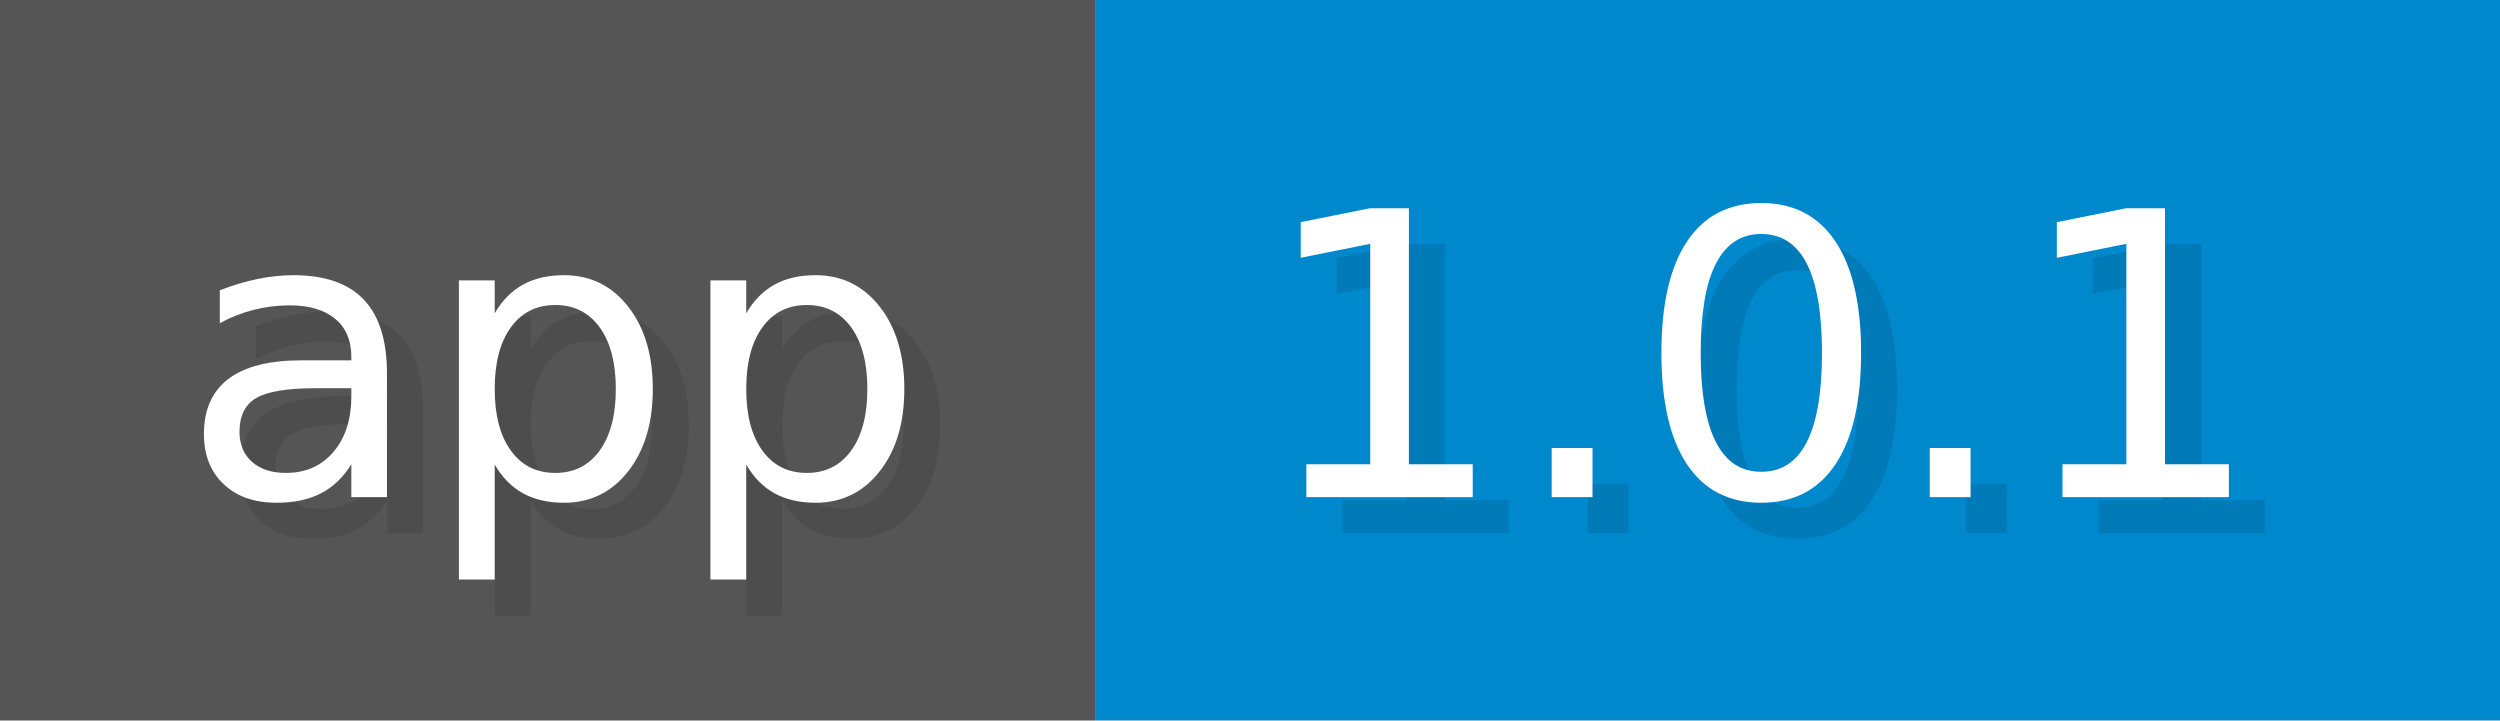
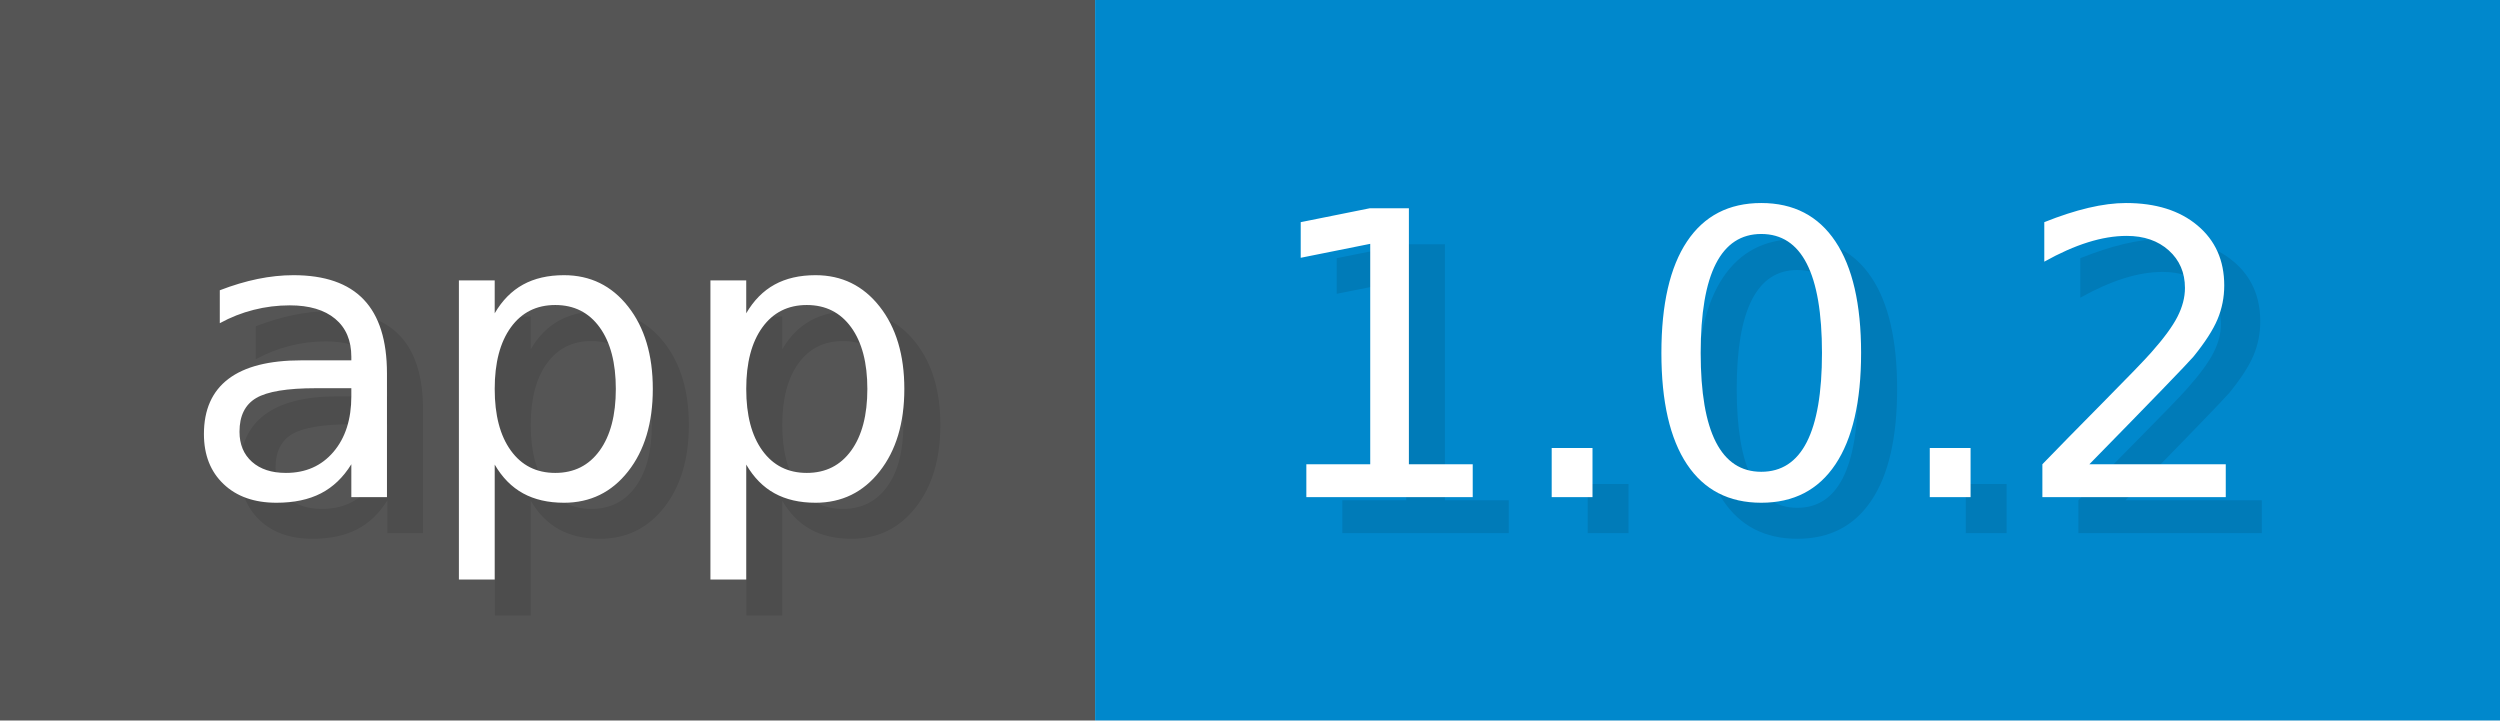
<svg xmlns="http://www.w3.org/2000/svg" width="69.4" height="20" viewBox="0 0 694 200">
  <g>
    <rect fill="#555" width="304" height="200" />
    <rect fill="#08C" x="304" width="390" height="200" />
  </g>
  <g fill="#fff" text-anchor="start" font-family="Verdana,DejaVu Sans,sans-serif" font-size="110">
    <text x="60" y="148" textLength="204" fill="#000" opacity="0.1">app</text>
    <text x="50" y="138" textLength="204">app</text>
-     <text x="359" y="148" textLength="290" fill="#000" opacity="0.1">1.0.1</text>
-     <text x="349" y="138" textLength="290">1.0.1</text>
+     <text x="359" y="148" textLength="290" fill="#000" opacity="0.1">1.0.2</text>
+     <text x="349" y="138" textLength="290">1.0.2</text>
  </g>
</svg>
